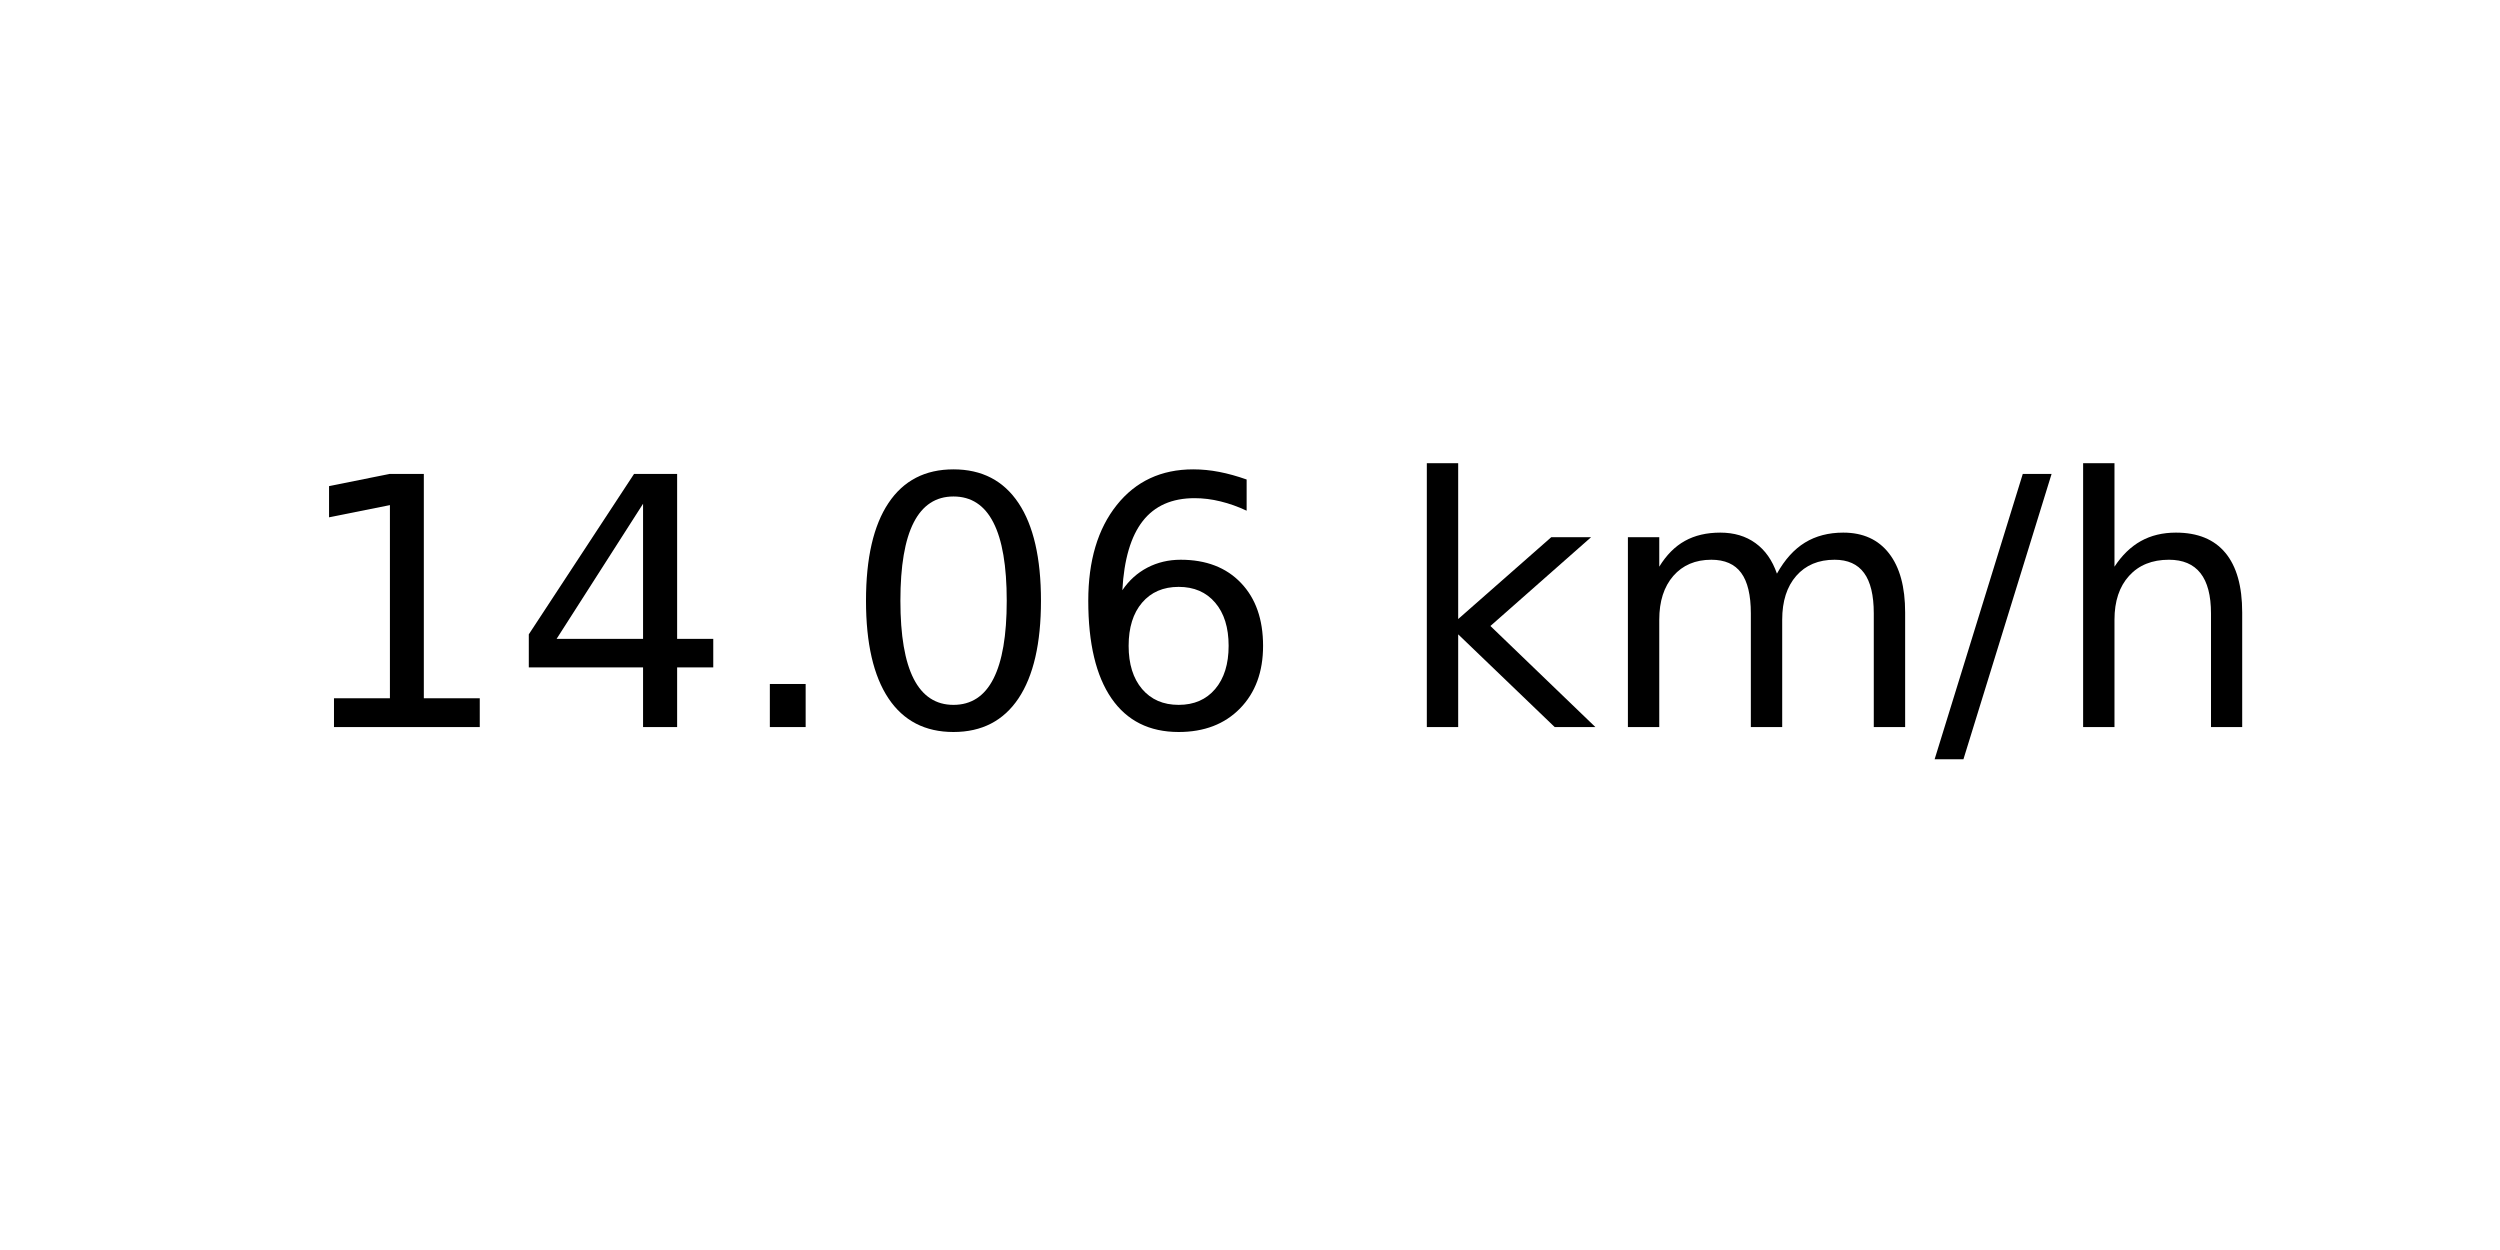
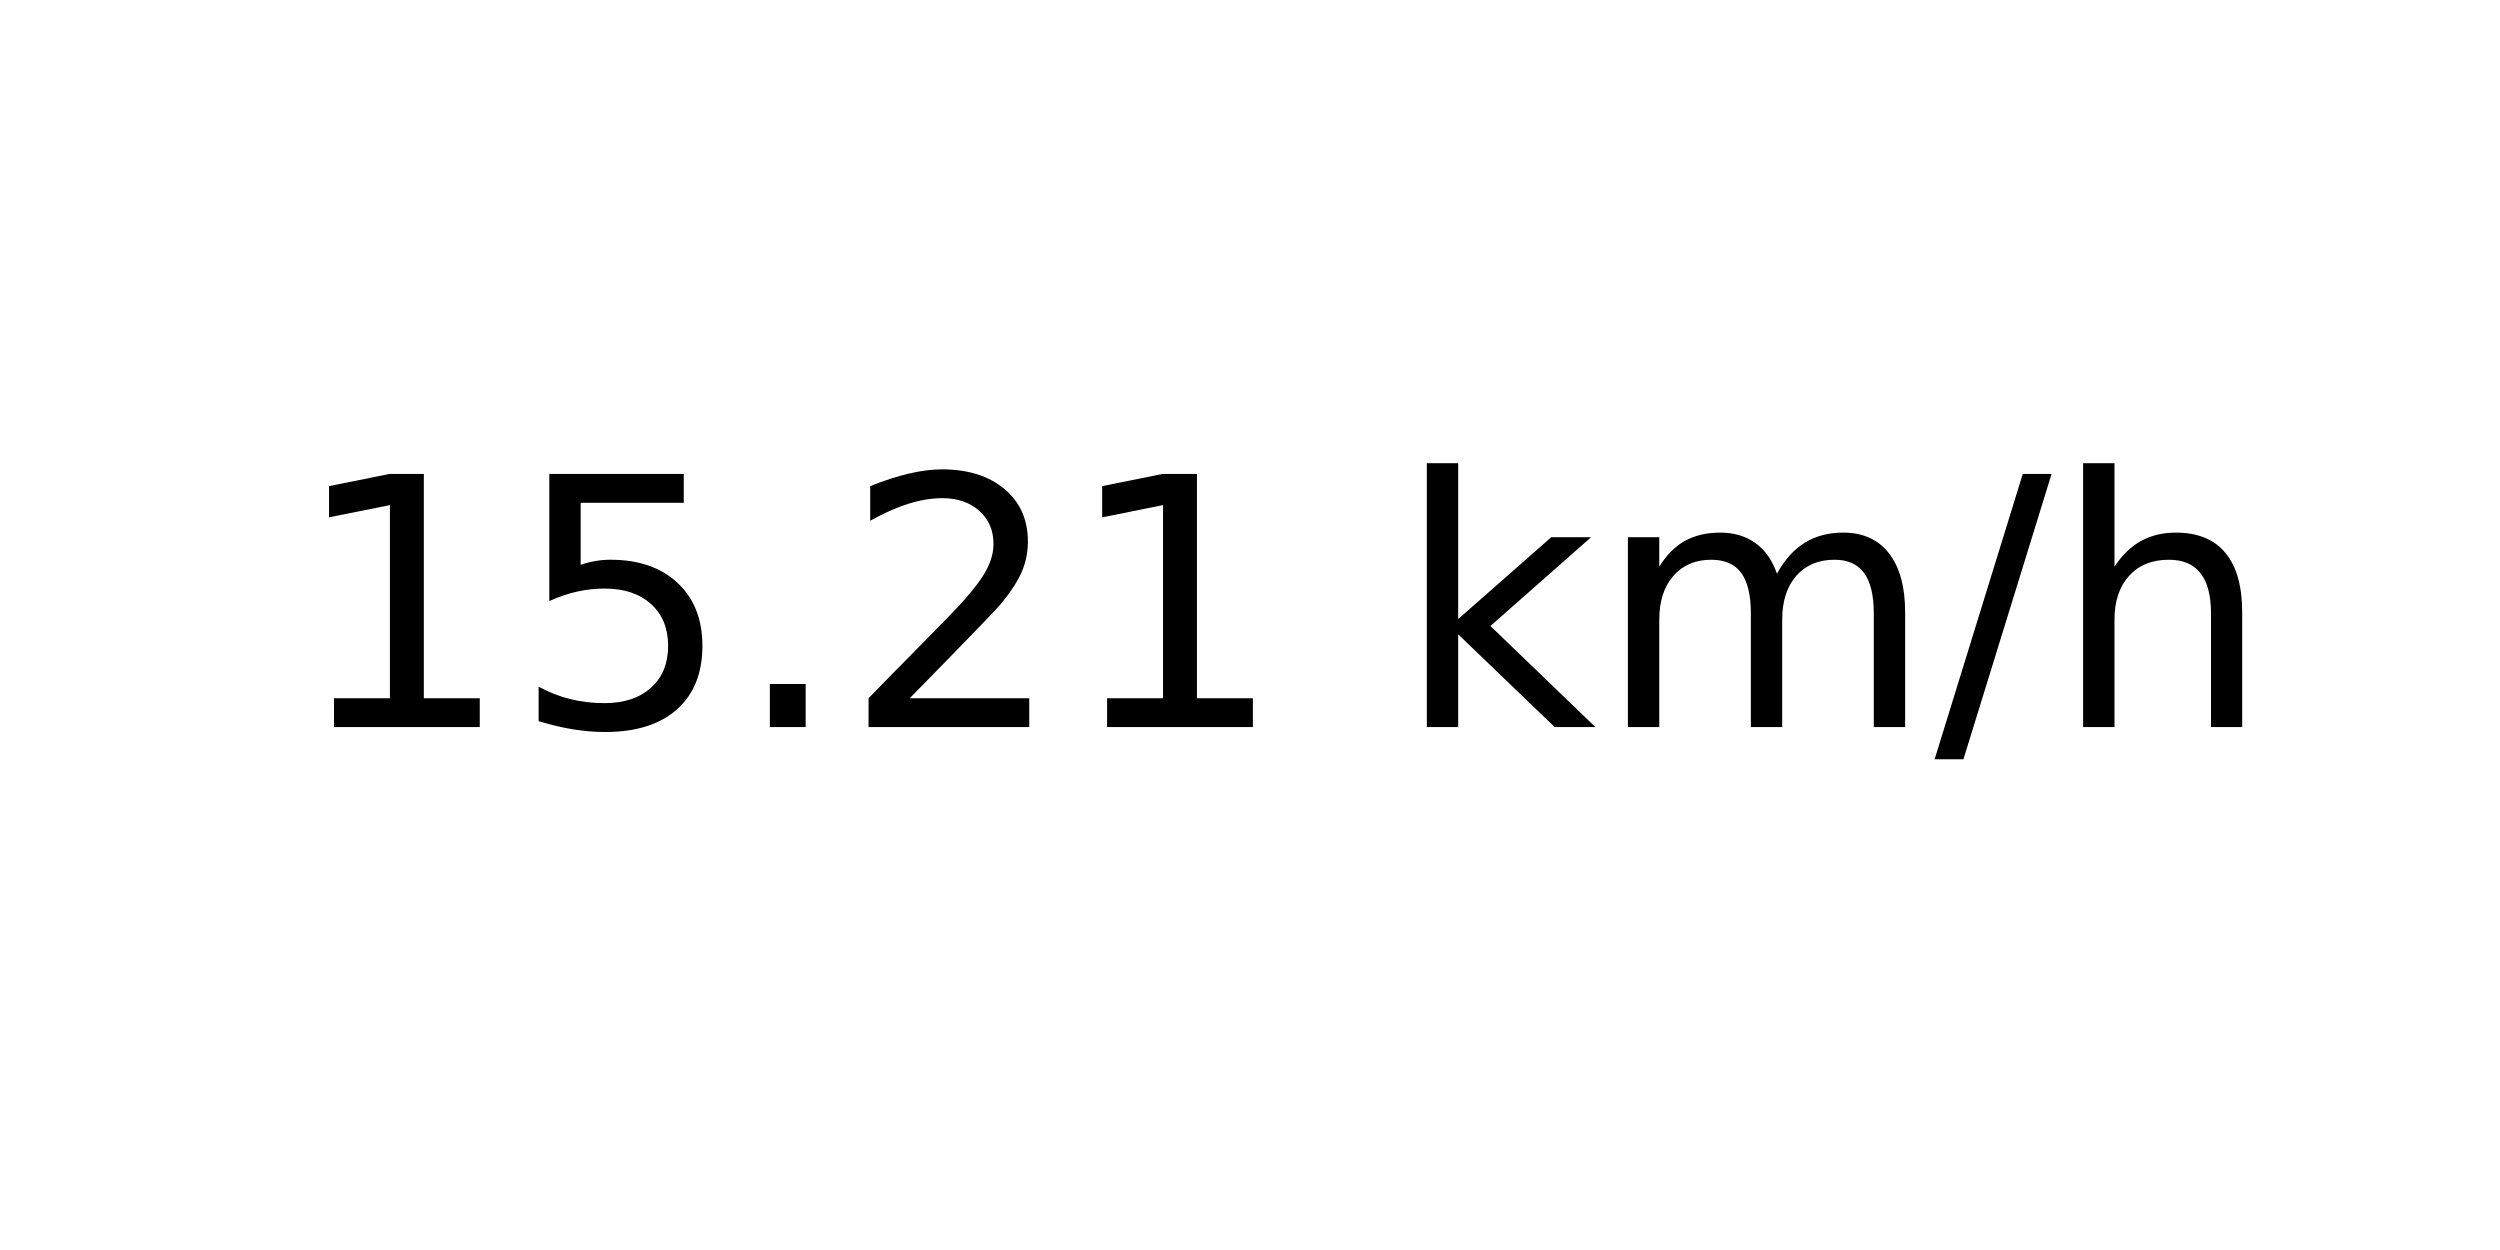
<svg xmlns="http://www.w3.org/2000/svg" xmlns:xlink="http://www.w3.org/1999/xlink" width="72pt" height="36pt" viewBox="0 0 72 36" version="1.1">
  <defs>
    <style type="text/css">*{stroke-linejoin: round; stroke-linecap: butt}</style>
  </defs>
  <g id="figure_1">
    <g id="axes_1">
      <g id="text_1">
        <g transform="translate(8.378125 20.93937) scale(0.1 -0.1)">
          <defs>
            <path id="DejaVuSans-31" d="M 794 531  L 1825 531  L 1825 4091  L 703 3866  L 703 4441  L 1819 4666  L 2450 4666  L 2450 531  L 3481 531  L 3481 0  L 794 0  L 794 531  z " transform="scale(0.015625)" />
-             <path id="DejaVuSans-34" d="M 2419 4116  L 825 1625  L 2419 1625  L 2419 4116  z M 2253 4666  L 3047 4666  L 3047 1625  L 3713 1625  L 3713 1100  L 3047 1100  L 3047 0  L 2419 0  L 2419 1100  L 313 1100  L 313 1709  L 2253 4666  z " transform="scale(0.015625)" />
+             <path id="DejaVuSans-35" d="M 691 4666  L 3169 4666  L 3169 4134  L 1269 4134  L 1269 2991  Q 1406 3038 1543 3061  Q 1681 3084 1819 3084  Q 2600 3084 3056 2656  Q 3513 2228 3513 1497  Q 3513 744 3044 326  Q 2575 -91 1722 -91  Q 1428 -91 1123 -41  Q 819 9 494 109  L 494 744  Q 775 591 1075 516  Q 1375 441 1709 441  Q 2250 441 2565 725  Q 2881 1009 2881 1497  Q 2881 1984 2565 2268  Q 2250 2553 1709 2553  Q 1456 2553 1204 2497  Q 953 2441 691 2322  L 691 4666  z " transform="scale(0.015625)" />
            <path id="DejaVuSans-2e" d="M 684 794  L 1344 794  L 1344 0  L 684 0  L 684 794  z " transform="scale(0.015625)" />
-             <path id="DejaVuSans-30" d="M 2034 4250  Q 1547 4250 1301 3770  Q 1056 3291 1056 2328  Q 1056 1369 1301 889  Q 1547 409 2034 409  Q 2525 409 2770 889  Q 3016 1369 3016 2328  Q 3016 3291 2770 3770  Q 2525 4250 2034 4250  z M 2034 4750  Q 2819 4750 3233 4129  Q 3647 3509 3647 2328  Q 3647 1150 3233 529  Q 2819 -91 2034 -91  Q 1250 -91 836 529  Q 422 1150 422 2328  Q 422 3509 836 4129  Q 1250 4750 2034 4750  z " transform="scale(0.015625)" />
-             <path id="DejaVuSans-36" d="M 2113 2584  Q 1688 2584 1439 2293  Q 1191 2003 1191 1497  Q 1191 994 1439 701  Q 1688 409 2113 409  Q 2538 409 2786 701  Q 3034 994 3034 1497  Q 3034 2003 2786 2293  Q 2538 2584 2113 2584  z M 3366 4563  L 3366 3988  Q 3128 4100 2886 4159  Q 2644 4219 2406 4219  Q 1781 4219 1451 3797  Q 1122 3375 1075 2522  Q 1259 2794 1537 2939  Q 1816 3084 2150 3084  Q 2853 3084 3261 2657  Q 3669 2231 3669 1497  Q 3669 778 3244 343  Q 2819 -91 2113 -91  Q 1303 -91 875 529  Q 447 1150 447 2328  Q 447 3434 972 4092  Q 1497 4750 2381 4750  Q 2619 4750 2861 4703  Q 3103 4656 3366 4563  z " transform="scale(0.015625)" />
+             <path id="DejaVuSans-32" d="M 1228 531  L 3431 531  L 3431 0  L 469 0  L 469 531  Q 828 903 1448 1529  Q 2069 2156 2228 2338  Q 2531 2678 2651 2914  Q 2772 3150 2772 3378  Q 2772 3750 2511 3984  Q 2250 4219 1831 4219  Q 1534 4219 1204 4116  Q 875 4013 500 3803  L 500 4441  Q 881 4594 1212 4672  Q 1544 4750 1819 4750  Q 2544 4750 2975 4387  Q 3406 4025 3406 3419  Q 3406 3131 3298 2873  Q 3191 2616 2906 2266  Q 2828 2175 2409 1742  Q 1991 1309 1228 531  z " transform="scale(0.015625)" />
            <path id="DejaVuSans-20" transform="scale(0.015625)" />
            <path id="DejaVuSans-6b" d="M 581 4863  L 1159 4863  L 1159 1991  L 2875 3500  L 3609 3500  L 1753 1863  L 3688 0  L 2938 0  L 1159 1709  L 1159 0  L 581 0  L 581 4863  z " transform="scale(0.015625)" />
            <path id="DejaVuSans-6d" d="M 3328 2828  Q 3544 3216 3844 3400  Q 4144 3584 4550 3584  Q 5097 3584 5394 3201  Q 5691 2819 5691 2113  L 5691 0  L 5113 0  L 5113 2094  Q 5113 2597 4934 2840  Q 4756 3084 4391 3084  Q 3944 3084 3684 2787  Q 3425 2491 3425 1978  L 3425 0  L 2847 0  L 2847 2094  Q 2847 2600 2669 2842  Q 2491 3084 2119 3084  Q 1678 3084 1418 2786  Q 1159 2488 1159 1978  L 1159 0  L 581 0  L 581 3500  L 1159 3500  L 1159 2956  Q 1356 3278 1631 3431  Q 1906 3584 2284 3584  Q 2666 3584 2933 3390  Q 3200 3197 3328 2828  z " transform="scale(0.015625)" />
            <path id="DejaVuSans-2f" d="M 1625 4666  L 2156 4666  L 531 -594  L 0 -594  L 1625 4666  z " transform="scale(0.015625)" />
            <path id="DejaVuSans-68" d="M 3513 2113  L 3513 0  L 2938 0  L 2938 2094  Q 2938 2591 2744 2837  Q 2550 3084 2163 3084  Q 1697 3084 1428 2787  Q 1159 2491 1159 1978  L 1159 0  L 581 0  L 581 4863  L 1159 4863  L 1159 2956  Q 1366 3272 1645 3428  Q 1925 3584 2291 3584  Q 2894 3584 3203 3211  Q 3513 2838 3513 2113  z " transform="scale(0.015625)" />
          </defs>
          <use xlink:href="#DejaVuSans-31" />
-           <use xlink:href="#DejaVuSans-34" x="63.623" />
+           <use xlink:href="#DejaVuSans-35" x="63.623" />
          <use xlink:href="#DejaVuSans-2e" x="127.246" />
-           <use xlink:href="#DejaVuSans-30" x="159.033" />
-           <use xlink:href="#DejaVuSans-36" x="222.656" />
+           <use xlink:href="#DejaVuSans-32" x="159.033" />
+           <use xlink:href="#DejaVuSans-31" x="222.656" />
          <use xlink:href="#DejaVuSans-20" x="286.279" />
          <use xlink:href="#DejaVuSans-6b" x="318.066" />
          <use xlink:href="#DejaVuSans-6d" x="375.977" />
          <use xlink:href="#DejaVuSans-2f" x="473.389" />
          <use xlink:href="#DejaVuSans-68" x="507.08" />
        </g>
      </g>
    </g>
  </g>
</svg>
